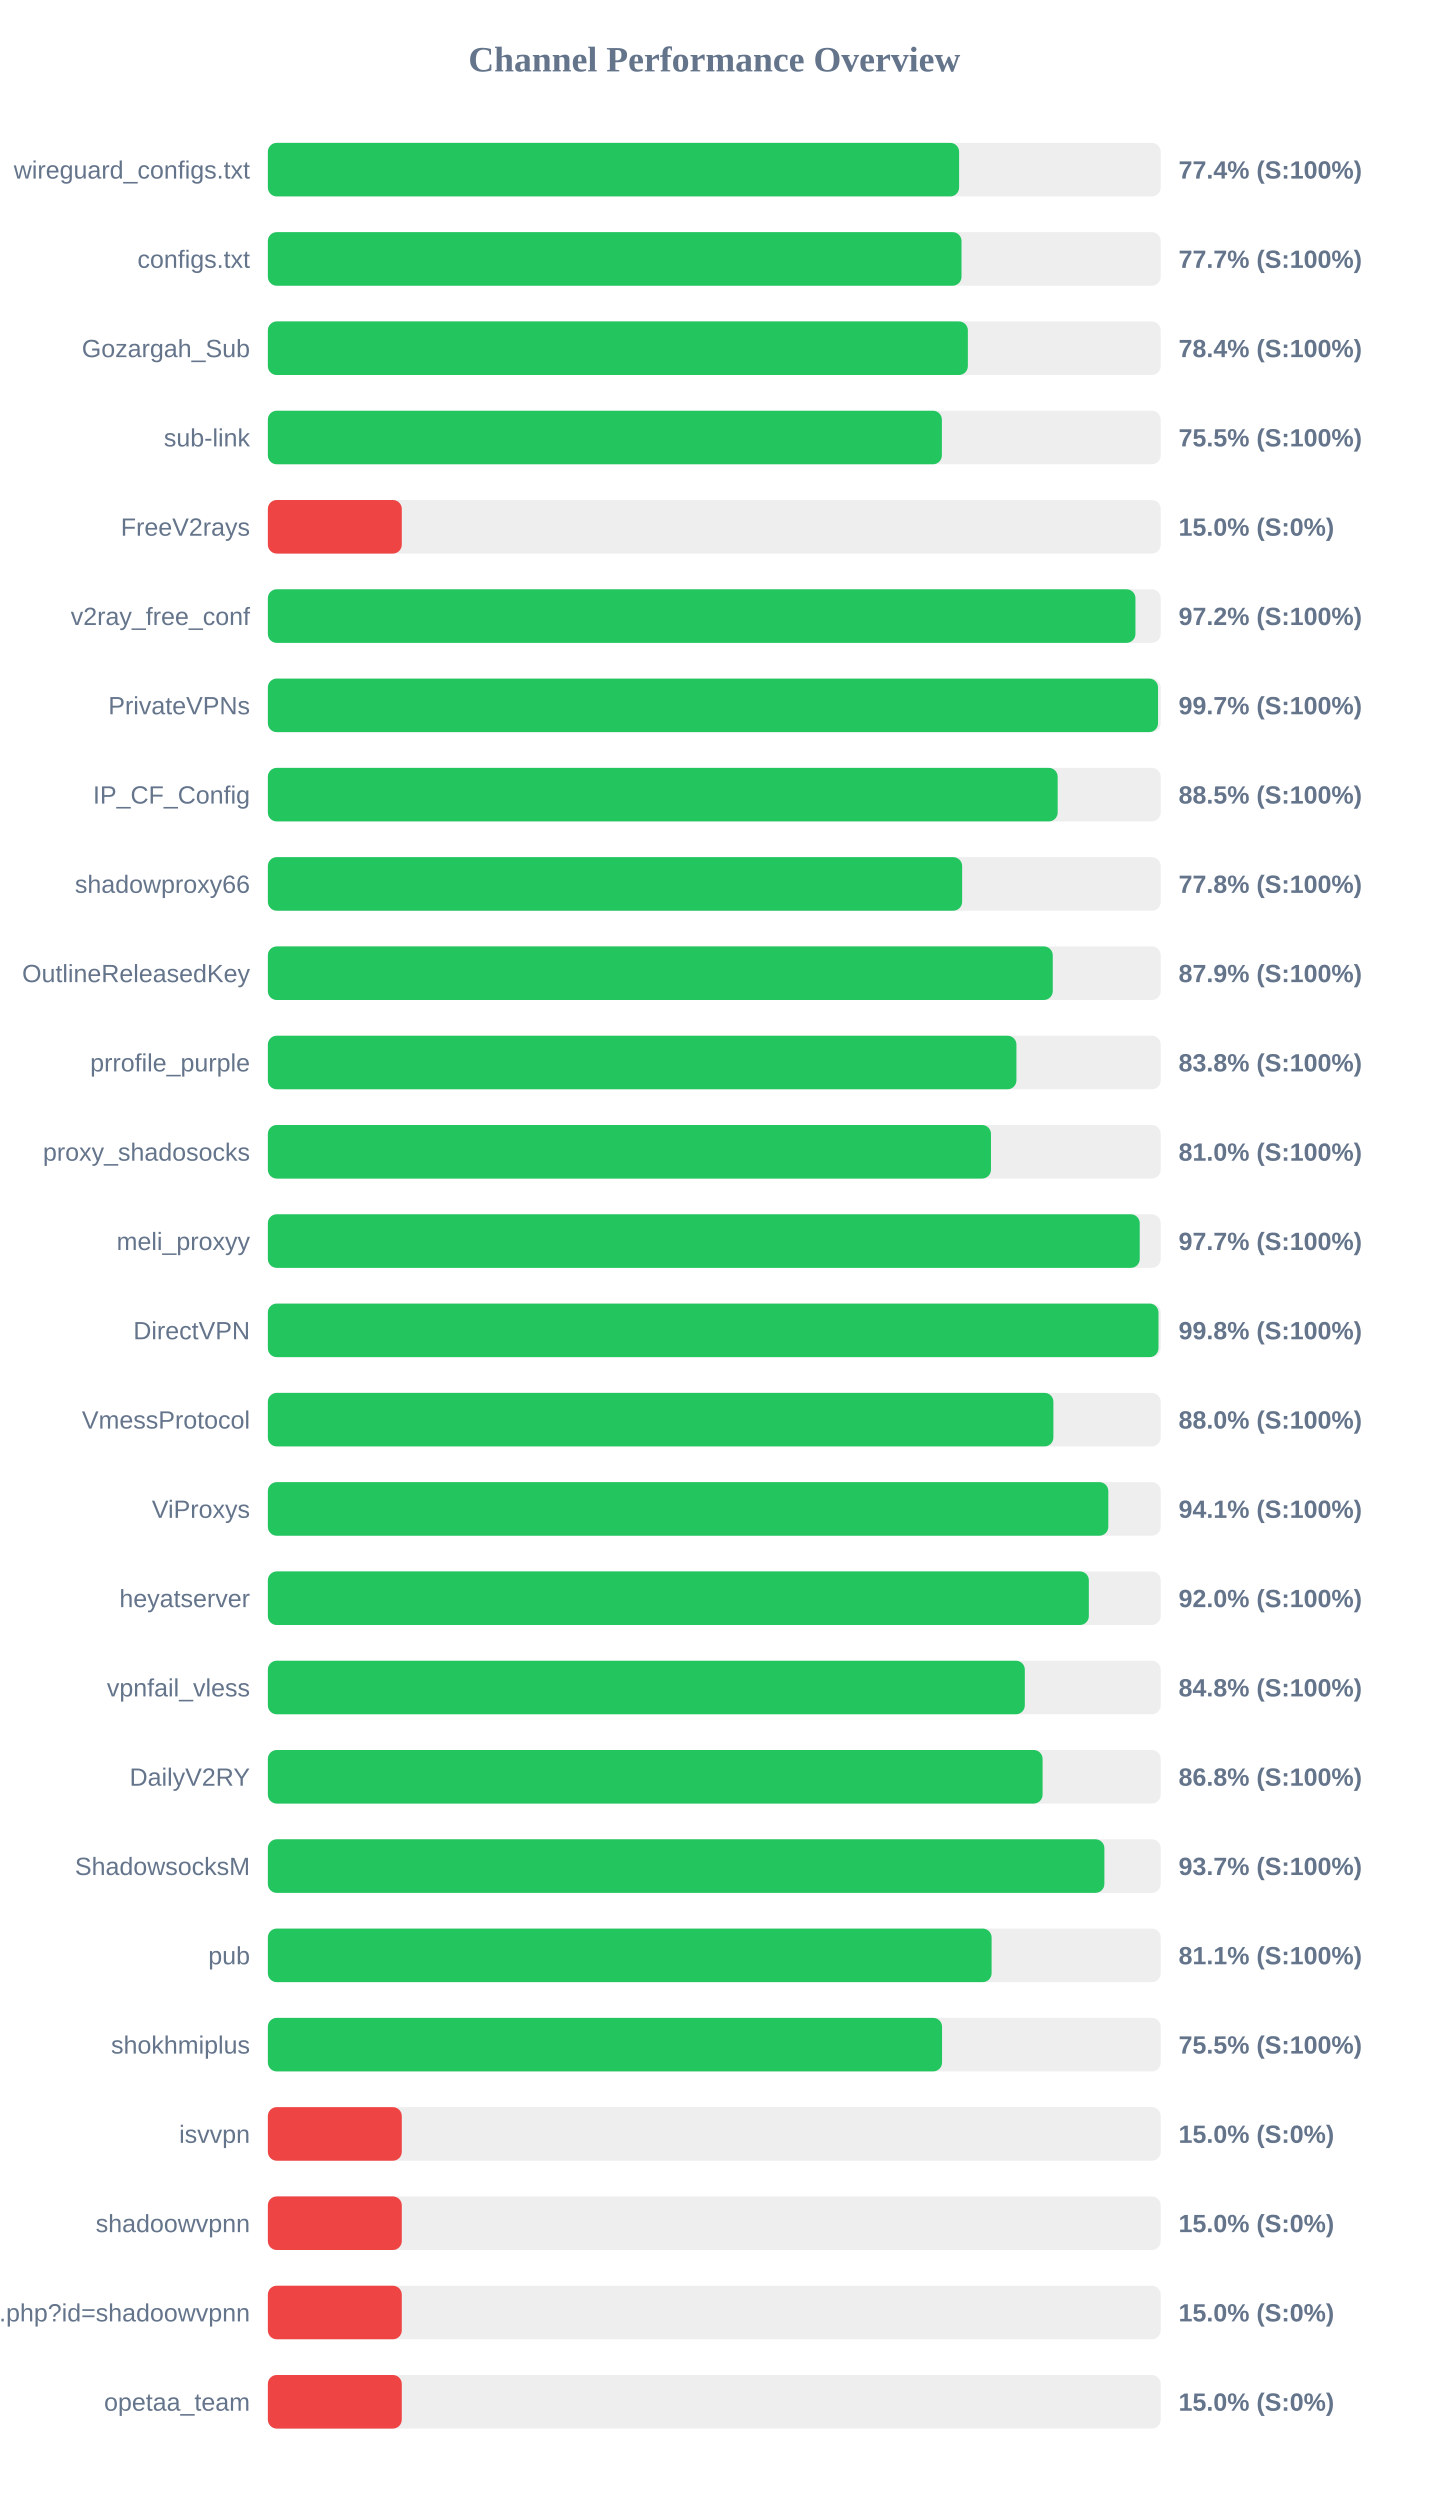
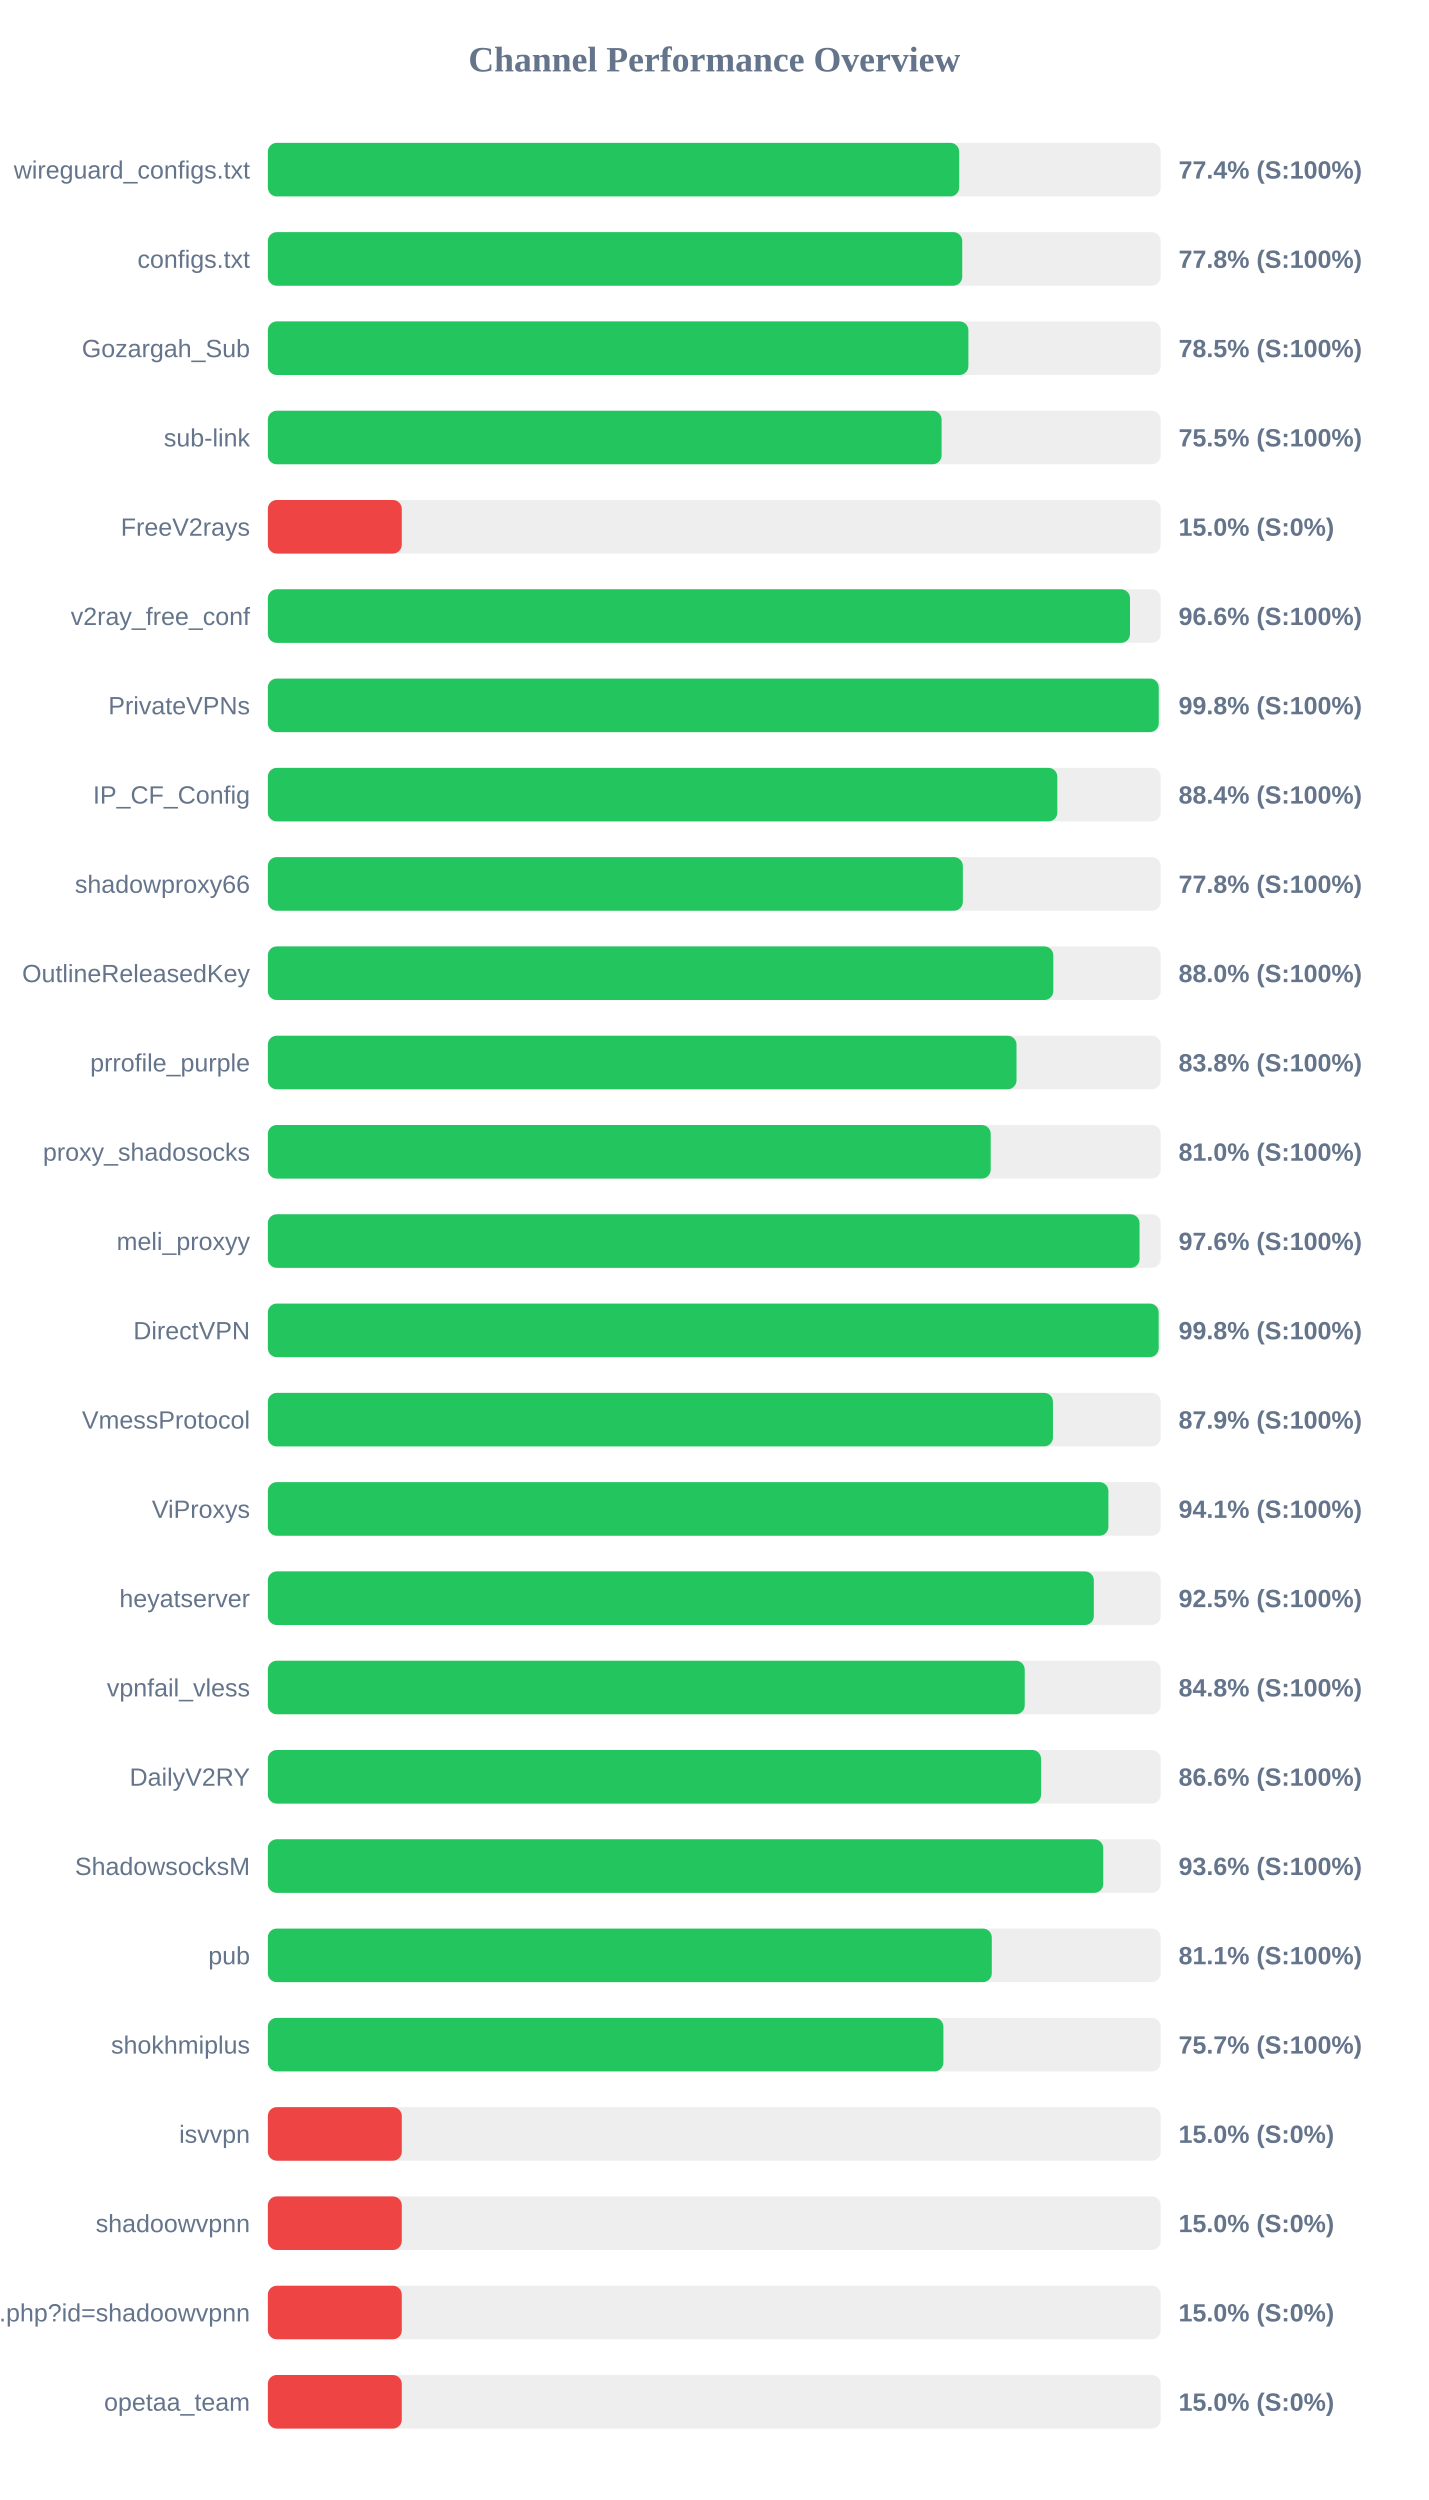
<svg xmlns="http://www.w3.org/2000/svg" width="800" height="1400" version="1.1">
  <style>
        .row { font: 14px Arial; fill: #64748b; }
        .score { font: bold 14px Arial; fill: #64748b; }
    </style>
  <text x="400" y="40" text-anchor="middle" font-size="20px" font-weight="bold" fill="#64748b">Channel Performance Overview</text>
  <rect x="150" y="80" width="500" height="30" fill="#eee" rx="5" />
-   <rect x="150" y="80" width="387.1" height="30" fill="#22c55e" rx="5" />
+   <rect x="150" y="80" width="387.15" height="30" fill="#22c55e" rx="5" />
  <text x="140" y="100" text-anchor="end" class="row">wireguard_configs.txt</text>
  <text x="660" y="100" text-anchor="start" class="score">77.4% (S:100%)</text>
  <rect x="150" y="130" width="500" height="30" fill="#eee" rx="5" />
-   <rect x="150" y="130" width="388.45" height="30" fill="#22c55e" rx="5" />
+   <rect x="150" y="130" width="388.85" height="30" fill="#22c55e" rx="5" />
  <text x="140" y="150" text-anchor="end" class="row">configs.txt</text>
-   <text x="660" y="150" text-anchor="start" class="score">77.7% (S:100%)</text>
+   <text x="660" y="150" text-anchor="start" class="score">77.8% (S:100%)</text>
  <rect x="150" y="180" width="500" height="30" fill="#eee" rx="5" />
-   <rect x="150" y="180" width="392.0" height="30" fill="#22c55e" rx="5" />
+   <rect x="150" y="180" width="392.3" height="30" fill="#22c55e" rx="5" />
  <text x="140" y="200" text-anchor="end" class="row">Gozargah_Sub</text>
-   <text x="660" y="200" text-anchor="start" class="score">78.4% (S:100%)</text>
+   <text x="660" y="200" text-anchor="start" class="score">78.5% (S:100%)</text>
  <rect x="150" y="230" width="500" height="30" fill="#eee" rx="5" />
-   <rect x="150" y="230" width="377.45" height="30" fill="#22c55e" rx="5" />
+   <rect x="150" y="230" width="377.3" height="30" fill="#22c55e" rx="5" />
  <text x="140" y="250" text-anchor="end" class="row">sub-link</text>
  <text x="660" y="250" text-anchor="start" class="score">75.5% (S:100%)</text>
  <rect x="150" y="280" width="500" height="30" fill="#eee" rx="5" />
  <rect x="150" y="280" width="75.0" height="30" fill="#ef4444" rx="5" />
  <text x="140" y="300" text-anchor="end" class="row">FreeV2rays</text>
  <text x="660" y="300" text-anchor="start" class="score">15.0% (S:0%)</text>
  <rect x="150" y="330" width="500" height="30" fill="#eee" rx="5" />
-   <rect x="150" y="330" width="485.85" height="30" fill="#22c55e" rx="5" />
+   <rect x="150" y="330" width="482.8" height="30" fill="#22c55e" rx="5" />
  <text x="140" y="350" text-anchor="end" class="row">v2ray_free_conf</text>
-   <text x="660" y="350" text-anchor="start" class="score">97.2% (S:100%)</text>
+   <text x="660" y="350" text-anchor="start" class="score">96.6% (S:100%)</text>
  <rect x="150" y="380" width="500" height="30" fill="#eee" rx="5" />
-   <rect x="150" y="380" width="498.5" height="30" fill="#22c55e" rx="5" />
+   <rect x="150" y="380" width="498.9" height="30" fill="#22c55e" rx="5" />
  <text x="140" y="400" text-anchor="end" class="row">PrivateVPNs</text>
-   <text x="660" y="400" text-anchor="start" class="score">99.7% (S:100%)</text>
+   <text x="660" y="400" text-anchor="start" class="score">99.8% (S:100%)</text>
  <rect x="150" y="430" width="500" height="30" fill="#eee" rx="5" />
-   <rect x="150" y="430" width="442.3" height="30" fill="#22c55e" rx="5" />
+   <rect x="150" y="430" width="442.1" height="30" fill="#22c55e" rx="5" />
  <text x="140" y="450" text-anchor="end" class="row">IP_CF_Config</text>
-   <text x="660" y="450" text-anchor="start" class="score">88.5% (S:100%)</text>
+   <text x="660" y="450" text-anchor="start" class="score">88.4% (S:100%)</text>
  <rect x="150" y="480" width="500" height="30" fill="#eee" rx="5" />
-   <rect x="150" y="480" width="388.8" height="30" fill="#22c55e" rx="5" />
+   <rect x="150" y="480" width="389.2" height="30" fill="#22c55e" rx="5" />
  <text x="140" y="500" text-anchor="end" class="row">shadowproxy66</text>
  <text x="660" y="500" text-anchor="start" class="score">77.8% (S:100%)</text>
  <rect x="150" y="530" width="500" height="30" fill="#eee" rx="5" />
-   <rect x="150" y="530" width="439.55" height="30" fill="#22c55e" rx="5" />
+   <rect x="150" y="530" width="439.85" height="30" fill="#22c55e" rx="5" />
  <text x="140" y="550" text-anchor="end" class="row">OutlineReleasedKey</text>
-   <text x="660" y="550" text-anchor="start" class="score">87.9% (S:100%)</text>
+   <text x="660" y="550" text-anchor="start" class="score">88.0% (S:100%)</text>
  <rect x="150" y="580" width="500" height="30" fill="#eee" rx="5" />
-   <rect x="150" y="580" width="419.2" height="30" fill="#22c55e" rx="5" />
+   <rect x="150" y="580" width="419.25" height="30" fill="#22c55e" rx="5" />
  <text x="140" y="600" text-anchor="end" class="row">prrofile_purple</text>
  <text x="660" y="600" text-anchor="start" class="score">83.8% (S:100%)</text>
  <rect x="150" y="630" width="500" height="30" fill="#eee" rx="5" />
-   <rect x="150" y="630" width="404.95" height="30" fill="#22c55e" rx="5" />
+   <rect x="150" y="630" width="404.8" height="30" fill="#22c55e" rx="5" />
  <text x="140" y="650" text-anchor="end" class="row">proxy_shadosocks</text>
  <text x="660" y="650" text-anchor="start" class="score">81.0% (S:100%)</text>
  <rect x="150" y="680" width="500" height="30" fill="#eee" rx="5" />
-   <rect x="150" y="680" width="488.25" height="30" fill="#22c55e" rx="5" />
+   <rect x="150" y="680" width="488.15" height="30" fill="#22c55e" rx="5" />
  <text x="140" y="700" text-anchor="end" class="row">meli_proxyy</text>
-   <text x="660" y="700" text-anchor="start" class="score">97.7% (S:100%)</text>
+   <text x="660" y="700" text-anchor="start" class="score">97.6% (S:100%)</text>
  <rect x="150" y="730" width="500" height="30" fill="#eee" rx="5" />
-   <rect x="150" y="730" width="498.75" height="30" fill="#22c55e" rx="5" />
+   <rect x="150" y="730" width="498.85" height="30" fill="#22c55e" rx="5" />
  <text x="140" y="750" text-anchor="end" class="row">DirectVPN</text>
  <text x="660" y="750" text-anchor="start" class="score">99.8% (S:100%)</text>
  <rect x="150" y="780" width="500" height="30" fill="#eee" rx="5" />
-   <rect x="150" y="780" width="439.9" height="30" fill="#22c55e" rx="5" />
+   <rect x="150" y="780" width="439.65" height="30" fill="#22c55e" rx="5" />
  <text x="140" y="800" text-anchor="end" class="row">VmessProtocol</text>
-   <text x="660" y="800" text-anchor="start" class="score">88.0% (S:100%)</text>
+   <text x="660" y="800" text-anchor="start" class="score">87.9% (S:100%)</text>
  <rect x="150" y="830" width="500" height="30" fill="#eee" rx="5" />
-   <rect x="150" y="830" width="470.65" height="30" fill="#22c55e" rx="5" />
+   <rect x="150" y="830" width="470.7" height="30" fill="#22c55e" rx="5" />
  <text x="140" y="850" text-anchor="end" class="row">ViProxys</text>
  <text x="660" y="850" text-anchor="start" class="score">94.1% (S:100%)</text>
  <rect x="150" y="880" width="500" height="30" fill="#eee" rx="5" />
-   <rect x="150" y="880" width="459.75" height="30" fill="#22c55e" rx="5" />
+   <rect x="150" y="880" width="462.55" height="30" fill="#22c55e" rx="5" />
  <text x="140" y="900" text-anchor="end" class="row">heyatserver</text>
-   <text x="660" y="900" text-anchor="start" class="score">92.0% (S:100%)</text>
+   <text x="660" y="900" text-anchor="start" class="score">92.5% (S:100%)</text>
  <rect x="150" y="930" width="500" height="30" fill="#eee" rx="5" />
-   <rect x="150" y="930" width="423.9" height="30" fill="#22c55e" rx="5" />
+   <rect x="150" y="930" width="423.85" height="30" fill="#22c55e" rx="5" />
  <text x="140" y="950" text-anchor="end" class="row">vpnfail_vless</text>
  <text x="660" y="950" text-anchor="start" class="score">84.8% (S:100%)</text>
  <rect x="150" y="980" width="500" height="30" fill="#eee" rx="5" />
-   <rect x="150" y="980" width="433.85" height="30" fill="#22c55e" rx="5" />
+   <rect x="150" y="980" width="433.0" height="30" fill="#22c55e" rx="5" />
  <text x="140" y="1000" text-anchor="end" class="row">DailyV2RY</text>
-   <text x="660" y="1000" text-anchor="start" class="score">86.8% (S:100%)</text>
+   <text x="660" y="1000" text-anchor="start" class="score">86.6% (S:100%)</text>
  <rect x="150" y="1030" width="500" height="30" fill="#eee" rx="5" />
-   <rect x="150" y="1030" width="468.45" height="30" fill="#22c55e" rx="5" />
+   <rect x="150" y="1030" width="467.8" height="30" fill="#22c55e" rx="5" />
  <text x="140" y="1050" text-anchor="end" class="row">ShadowsocksM</text>
-   <text x="660" y="1050" text-anchor="start" class="score">93.7% (S:100%)</text>
+   <text x="660" y="1050" text-anchor="start" class="score">93.6% (S:100%)</text>
  <rect x="150" y="1080" width="500" height="30" fill="#eee" rx="5" />
-   <rect x="150" y="1080" width="405.3" height="30" fill="#22c55e" rx="5" />
+   <rect x="150" y="1080" width="405.4" height="30" fill="#22c55e" rx="5" />
  <text x="140" y="1100" text-anchor="end" class="row">pub</text>
  <text x="660" y="1100" text-anchor="start" class="score">81.1% (S:100%)</text>
  <rect x="150" y="1130" width="500" height="30" fill="#eee" rx="5" />
-   <rect x="150" y="1130" width="377.55" height="30" fill="#22c55e" rx="5" />
+   <rect x="150" y="1130" width="378.3" height="30" fill="#22c55e" rx="5" />
  <text x="140" y="1150" text-anchor="end" class="row">shokhmiplus</text>
-   <text x="660" y="1150" text-anchor="start" class="score">75.5% (S:100%)</text>
+   <text x="660" y="1150" text-anchor="start" class="score">75.7% (S:100%)</text>
  <rect x="150" y="1180" width="500" height="30" fill="#eee" rx="5" />
  <rect x="150" y="1180" width="75.0" height="30" fill="#ef4444" rx="5" />
  <text x="140" y="1200" text-anchor="end" class="row">isvvpn</text>
  <text x="660" y="1200" text-anchor="start" class="score">15.0% (S:0%)</text>
  <rect x="150" y="1230" width="500" height="30" fill="#eee" rx="5" />
  <rect x="150" y="1230" width="75.0" height="30" fill="#ef4444" rx="5" />
  <text x="140" y="1250" text-anchor="end" class="row">shadoowvpnn</text>
  <text x="660" y="1250" text-anchor="start" class="score">15.0% (S:0%)</text>
  <rect x="150" y="1280" width="500" height="30" fill="#eee" rx="5" />
  <rect x="150" y="1280" width="75.0" height="30" fill="#ef4444" rx="5" />
  <text x="140" y="1300" text-anchor="end" class="row">api.php?id=shadoowvpnn</text>
  <text x="660" y="1300" text-anchor="start" class="score">15.0% (S:0%)</text>
  <rect x="150" y="1330" width="500" height="30" fill="#eee" rx="5" />
  <rect x="150" y="1330" width="75.0" height="30" fill="#ef4444" rx="5" />
  <text x="140" y="1350" text-anchor="end" class="row">opetaa_team</text>
  <text x="660" y="1350" text-anchor="start" class="score">15.0% (S:0%)</text>
</svg>
